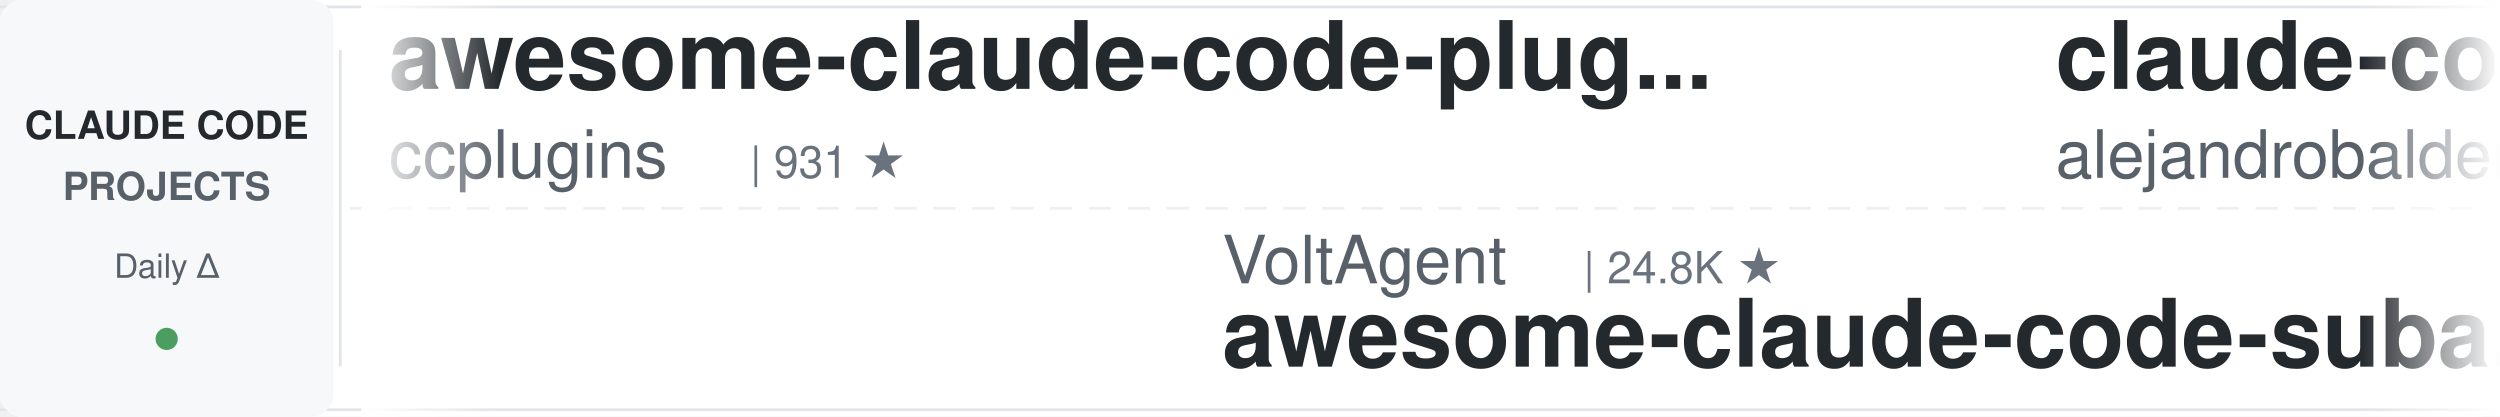
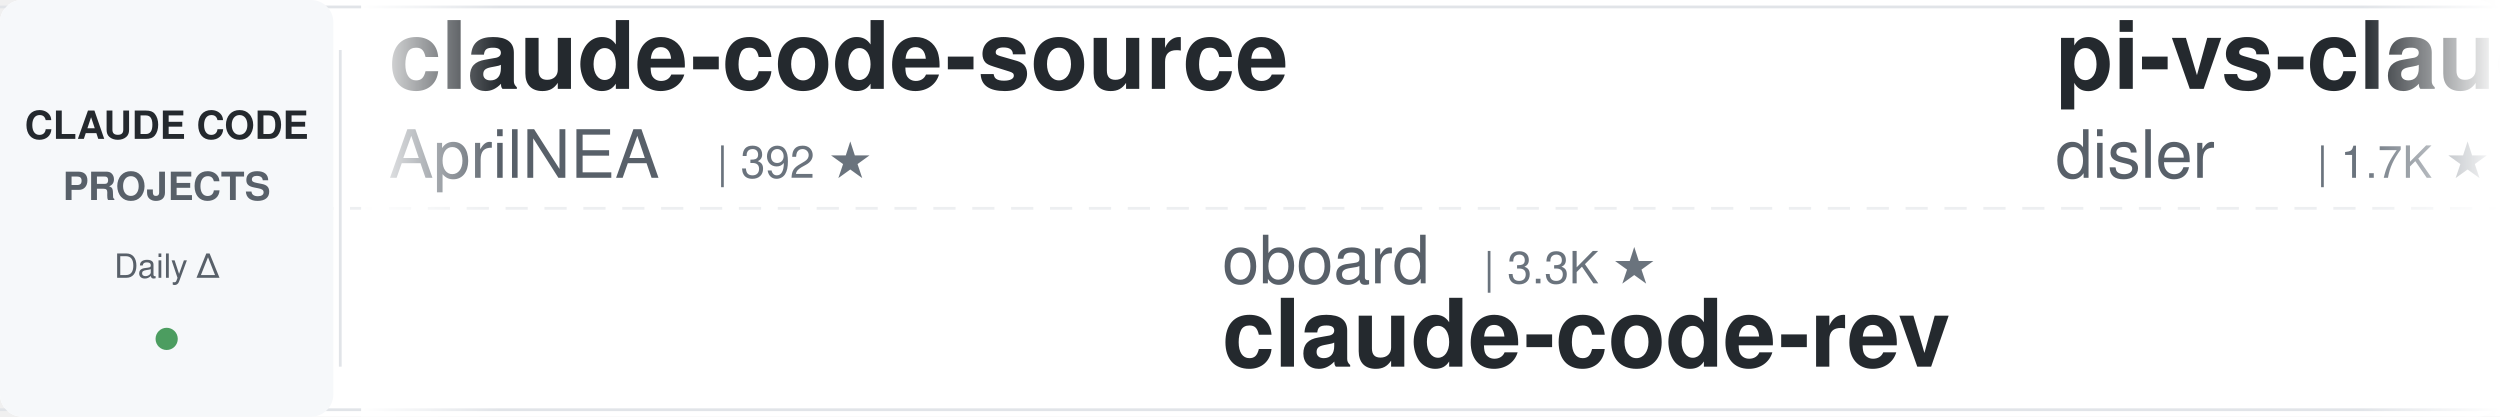
<svg xmlns="http://www.w3.org/2000/svg" width="900" height="150">
  <defs>
    <linearGradient id="leftFade" x1="0%" y1="0%" x2="100%" y2="0%">
      <stop offset="0%" style="stop-color:#ffffff;stop-opacity:1" />
      <stop offset="100%" style="stop-color:#ffffff;stop-opacity:0" />
    </linearGradient>
    <linearGradient id="rightFade" x1="0%" y1="0%" x2="100%" y2="0%">
      <stop offset="0%" style="stop-color:#ffffff;stop-opacity:0" />
      <stop offset="100%" style="stop-color:#ffffff;stop-opacity:1" />
    </linearGradient>
  </defs>
  <rect width="900" height="150" fill="#ffffff" rx="8" />
  <rect x="0" y="2" width="900" height="1" fill="#e1e4e8" />
  <rect x="0" y="147" width="900" height="1" fill="#e1e4e8" />
  <line x1="0" y1="75" x2="900" y2="75" stroke="#e1e4e8" stroke-width="1" stroke-dasharray="8 6" opacity="0.6" />
  <rect x="0" y="0" width="120" height="150" fill="#f6f8fa" rx="8" />
  <text x="60" y="50" font-family="-apple-system, BlinkMacSystemFont, 'Segoe UI', Helvetica, Arial, sans-serif" font-size="14" font-weight="600" fill="#24292e" text-anchor="middle">CLAUDE CODE</text>
  <text x="60" y="72" font-family="-apple-system, BlinkMacSystemFont, 'Segoe UI', Helvetica, Arial, sans-serif" font-size="14" font-weight="600" fill="#586069" text-anchor="middle">PROJECTS</text>
  <text x="60" y="100" font-family="-apple-system, BlinkMacSystemFont, 'Segoe UI', Helvetica, Arial, sans-serif" font-size="12" font-weight="500" fill="#586069" text-anchor="middle">Daily Δ</text>
  <circle cx="60" cy="122" r="4" fill="#22863a" opacity="0.8" />
  <rect x="122" y="18" width="1" height="114" fill="#e1e4e8" />
  <clipPath id="tickerClip">
    <rect x="130" y="0" width="770" height="150" />
  </clipPath>
  <g clip-path="url(#tickerClip)">
    <g id="tickerItems">
      <animateTransform attributeName="transform" attributeType="XML" type="translate" from="0 0" to="-3000 0" dur="54s" repeatCount="indefinite" />
      <g transform="translate(0, 0)">
-         <text x="140" y="32" font-family="-apple-system, BlinkMacSystemFont, 'Segoe UI', Helvetica, Arial, sans-serif" font-size="34" font-weight="600" fill="#24292e">awesome-claude-code-plug...</text>
-         <text x="140" y="64" font-family="-apple-system, BlinkMacSystemFont, 'Segoe UI', Helvetica, Arial, sans-serif" font-size="24" font-weight="400" fill="#586069">ccplugins</text>
-         <text x="270" y="64" font-family="-apple-system, BlinkMacSystemFont, 'Segoe UI', Helvetica, Arial, sans-serif" font-size="16" font-weight="500" fill="#6a737d">| 931 ★</text>
+         <text x="140" y="32" font-family="-apple-system, BlinkMacSystemFont, 'Segoe UI', Helvetica, Arial, sans-serif" font-size="34" font-weight="600" fill="#24292e">claude-code-source</text>
+         <text x="140" y="64" font-family="-apple-system, BlinkMacSystemFont, 'Segoe UI', Helvetica, Arial, sans-serif" font-size="24" font-weight="400" fill="#586069">AprilNEA</text>
+         <text x="258" y="64" font-family="-apple-system, BlinkMacSystemFont, 'Segoe UI', Helvetica, Arial, sans-serif" font-size="16" font-weight="500" fill="#6a737d">| 392 ★</text>
      </g>
      <g transform="translate(300, 0)">
-         <text x="140" y="102" font-family="-apple-system, BlinkMacSystemFont, 'Segoe UI', Helvetica, Arial, sans-serif" font-size="24" font-weight="400" fill="#586069">VoltAgent</text>
-         <text x="270" y="102" font-family="-apple-system, BlinkMacSystemFont, 'Segoe UI', Helvetica, Arial, sans-serif" font-size="16" font-weight="500" fill="#6a737d">| 24.8K ★</text>
-         <text x="140" y="132" font-family="-apple-system, BlinkMacSystemFont, 'Segoe UI', Helvetica, Arial, sans-serif" font-size="34" font-weight="600" fill="#24292e">awesome-claude-code-suba...</text>
+         <text x="140" y="102" font-family="-apple-system, BlinkMacSystemFont, 'Segoe UI', Helvetica, Arial, sans-serif" font-size="24" font-weight="400" fill="#586069">oboard</text>
+         <text x="234" y="102" font-family="-apple-system, BlinkMacSystemFont, 'Segoe UI', Helvetica, Arial, sans-serif" font-size="16" font-weight="500" fill="#6a737d">| 3.3K ★</text>
+         <text x="140" y="132" font-family="-apple-system, BlinkMacSystemFont, 'Segoe UI', Helvetica, Arial, sans-serif" font-size="34" font-weight="600" fill="#24292e">claude-code-rev</text>
      </g>
      <g transform="translate(600, 0)">
-         <text x="140" y="32" font-family="-apple-system, BlinkMacSystemFont, 'Segoe UI', Helvetica, Arial, sans-serif" font-size="34" font-weight="600" fill="#24292e">claude-code-from-source</text>
-         <text x="140" y="64" font-family="-apple-system, BlinkMacSystemFont, 'Segoe UI', Helvetica, Arial, sans-serif" font-size="24" font-weight="400" fill="#586069">alejandrobalderas</text>
-         <text x="366" y="64" font-family="-apple-system, BlinkMacSystemFont, 'Segoe UI', Helvetica, Arial, sans-serif" font-size="16" font-weight="500" fill="#6a737d">| 2.8K ★</text>
+         <text x="140" y="32" font-family="-apple-system, BlinkMacSystemFont, 'Segoe UI', Helvetica, Arial, sans-serif" font-size="34" font-weight="600" fill="#24292e">pi-vs-claude-code</text>
+         <text x="140" y="64" font-family="-apple-system, BlinkMacSystemFont, 'Segoe UI', Helvetica, Arial, sans-serif" font-size="24" font-weight="400" fill="#586069">disler</text>
+         <text x="234" y="64" font-family="-apple-system, BlinkMacSystemFont, 'Segoe UI', Helvetica, Arial, sans-serif" font-size="16" font-weight="500" fill="#6a737d">| 1.7K ★</text>
      </g>
      <g transform="translate(900, 0)">
-         <text x="140" y="102" font-family="-apple-system, BlinkMacSystemFont, 'Segoe UI', Helvetica, Arial, sans-serif" font-size="24" font-weight="400" fill="#586069">disler</text>
-         <text x="234" y="102" font-family="-apple-system, BlinkMacSystemFont, 'Segoe UI', Helvetica, Arial, sans-serif" font-size="16" font-weight="500" fill="#6a737d">| 3.9K ★</text>
-         <text x="140" y="132" font-family="-apple-system, BlinkMacSystemFont, 'Segoe UI', Helvetica, Arial, sans-serif" font-size="34" font-weight="600" fill="#24292e">claude-code-hooks-master...</text>
+         <text x="140" y="102" font-family="-apple-system, BlinkMacSystemFont, 'Segoe UI', Helvetica, Arial, sans-serif" font-size="24" font-weight="400" fill="#586069">anthropics</text>
+         <text x="282" y="102" font-family="-apple-system, BlinkMacSystemFont, 'Segoe UI', Helvetica, Arial, sans-serif" font-size="16" font-weight="500" fill="#6a737d">| 8.8K ★</text>
+         <text x="140" y="132" font-family="-apple-system, BlinkMacSystemFont, 'Segoe UI', Helvetica, Arial, sans-serif" font-size="34" font-weight="600" fill="#24292e">claude-code-action</text>
      </g>
      <g transform="translate(1200, 0)">
-         <text x="140" y="32" font-family="-apple-system, BlinkMacSystemFont, 'Segoe UI', Helvetica, Arial, sans-serif" font-size="34" font-weight="600" fill="#24292e">Auto-claude-code-researc...</text>
-         <text x="140" y="64" font-family="-apple-system, BlinkMacSystemFont, 'Segoe UI', Helvetica, Arial, sans-serif" font-size="24" font-weight="400" fill="#586069">wanshuiyin</text>
-         <text x="282" y="64" font-family="-apple-system, BlinkMacSystemFont, 'Segoe UI', Helvetica, Arial, sans-serif" font-size="16" font-weight="500" fill="#6a737d">| 15.7K ★</text>
+         <text x="140" y="32" font-family="-apple-system, BlinkMacSystemFont, 'Segoe UI', Helvetica, Arial, sans-serif" font-size="34" font-weight="600" fill="#24292e">my-claude-code-setup</text>
+         <text x="140" y="64" font-family="-apple-system, BlinkMacSystemFont, 'Segoe UI', Helvetica, Arial, sans-serif" font-size="24" font-weight="400" fill="#586069">centminmod</text>
+         <text x="282" y="64" font-family="-apple-system, BlinkMacSystemFont, 'Segoe UI', Helvetica, Arial, sans-serif" font-size="16" font-weight="500" fill="#6a737d">| 2.6K ★</text>
      </g>
      <g transform="translate(1500, 0)">
-         <text x="140" y="102" font-family="-apple-system, BlinkMacSystemFont, 'Segoe UI', Helvetica, Arial, sans-serif" font-size="24" font-weight="400" fill="#586069">Yeachan-Heo</text>
-         <text x="294" y="102" font-family="-apple-system, BlinkMacSystemFont, 'Segoe UI', Helvetica, Arial, sans-serif" font-size="16" font-weight="500" fill="#6a737d">| 39.0K ★</text>
-         <text x="140" y="132" font-family="-apple-system, BlinkMacSystemFont, 'Segoe UI', Helvetica, Arial, sans-serif" font-size="34" font-weight="600" fill="#24292e">oh-my-claudecode</text>
+         <text x="140" y="102" font-family="-apple-system, BlinkMacSystemFont, 'Segoe UI', Helvetica, Arial, sans-serif" font-size="24" font-weight="400" fill="#586069">JrCx7scC</text>
+         <text x="258" y="102" font-family="-apple-system, BlinkMacSystemFont, 'Segoe UI', Helvetica, Arial, sans-serif" font-size="16" font-weight="500" fill="#6a737d">| 375 ★</text>
+         <text x="140" y="132" font-family="-apple-system, BlinkMacSystemFont, 'Segoe UI', Helvetica, Arial, sans-serif" font-size="34" font-weight="600" fill="#24292e">claude-code-source</text>
      </g>
      <g transform="translate(1800, 0)">
-         <text x="140" y="32" font-family="-apple-system, BlinkMacSystemFont, 'Segoe UI', Helvetica, Arial, sans-serif" font-size="34" font-weight="600" fill="#24292e">claude-code-my-workflow</text>
-         <text x="140" y="64" font-family="-apple-system, BlinkMacSystemFont, 'Segoe UI', Helvetica, Arial, sans-serif" font-size="24" font-weight="400" fill="#586069">pedrohcgs</text>
-         <text x="270" y="64" font-family="-apple-system, BlinkMacSystemFont, 'Segoe UI', Helvetica, Arial, sans-serif" font-size="16" font-weight="500" fill="#6a737d">| 1.6K ★</text>
+         <text x="140" y="32" font-family="-apple-system, BlinkMacSystemFont, 'Segoe UI', Helvetica, Arial, sans-serif" font-size="34" font-weight="600" fill="#24292e">claude-code-ultimate-gui...</text>
+         <text x="140" y="64" font-family="-apple-system, BlinkMacSystemFont, 'Segoe UI', Helvetica, Arial, sans-serif" font-size="24" font-weight="400" fill="#586069">FlorianBruniaux</text>
+         <text x="342" y="64" font-family="-apple-system, BlinkMacSystemFont, 'Segoe UI', Helvetica, Arial, sans-serif" font-size="16" font-weight="500" fill="#6a737d">| 5.9K ★</text>
      </g>
      <g transform="translate(2100, 0)">
-         <text x="140" y="102" font-family="-apple-system, BlinkMacSystemFont, 'Segoe UI', Helvetica, Arial, sans-serif" font-size="24" font-weight="400" fill="#586069">OneRedOak</text>
-         <text x="270" y="102" font-family="-apple-system, BlinkMacSystemFont, 'Segoe UI', Helvetica, Arial, sans-serif" font-size="16" font-weight="500" fill="#6a737d">| 3.9K ★</text>
-         <text x="140" y="132" font-family="-apple-system, BlinkMacSystemFont, 'Segoe UI', Helvetica, Arial, sans-serif" font-size="34" font-weight="600" fill="#24292e">claude-code-workflows</text>
+         <text x="140" y="102" font-family="-apple-system, BlinkMacSystemFont, 'Segoe UI', Helvetica, Arial, sans-serif" font-size="24" font-weight="400" fill="#586069">musistudio</text>
+         <text x="282" y="102" font-family="-apple-system, BlinkMacSystemFont, 'Segoe UI', Helvetica, Arial, sans-serif" font-size="16" font-weight="500" fill="#6a737d">| 37.1K ★</text>
+         <text x="140" y="132" font-family="-apple-system, BlinkMacSystemFont, 'Segoe UI', Helvetica, Arial, sans-serif" font-size="34" font-weight="600" fill="#24292e">claude-code-router</text>
      </g>
      <g transform="translate(2400, 0)">
-         <text x="140" y="32" font-family="-apple-system, BlinkMacSystemFont, 'Segoe UI', Helvetica, Arial, sans-serif" font-size="34" font-weight="600" fill="#24292e">claude-code-showcase</text>
-         <text x="140" y="64" font-family="-apple-system, BlinkMacSystemFont, 'Segoe UI', Helvetica, Arial, sans-serif" font-size="24" font-weight="400" fill="#586069">ChrisWiles</text>
-         <text x="282" y="64" font-family="-apple-system, BlinkMacSystemFont, 'Segoe UI', Helvetica, Arial, sans-serif" font-size="16" font-weight="500" fill="#6a737d">| 6.1K ★</text>
+         <text x="140" y="32" font-family="-apple-system, BlinkMacSystemFont, 'Segoe UI', Helvetica, Arial, sans-serif" font-size="34" font-weight="600" fill="#24292e">Claude-Code-Source-Study</text>
+         <text x="140" y="64" font-family="-apple-system, BlinkMacSystemFont, 'Segoe UI', Helvetica, Arial, sans-serif" font-size="24" font-weight="400" fill="#586069">luyao618</text>
+         <text x="258" y="64" font-family="-apple-system, BlinkMacSystemFont, 'Segoe UI', Helvetica, Arial, sans-serif" font-size="16" font-weight="500" fill="#6a737d">| 1.7K ★</text>
      </g>
      <g transform="translate(2700, 0)">
-         <text x="140" y="102" font-family="-apple-system, BlinkMacSystemFont, 'Segoe UI', Helvetica, Arial, sans-serif" font-size="24" font-weight="400" fill="#586069">centminmod</text>
-         <text x="282" y="102" font-family="-apple-system, BlinkMacSystemFont, 'Segoe UI', Helvetica, Arial, sans-serif" font-size="16" font-weight="500" fill="#6a737d">| 2.6K ★</text>
-         <text x="140" y="132" font-family="-apple-system, BlinkMacSystemFont, 'Segoe UI', Helvetica, Arial, sans-serif" font-size="34" font-weight="600" fill="#24292e">my-claude-code-setup</text>
+         <text x="140" y="102" font-family="-apple-system, BlinkMacSystemFont, 'Segoe UI', Helvetica, Arial, sans-serif" font-size="24" font-weight="400" fill="#586069">daymade</text>
+         <text x="246" y="102" font-family="-apple-system, BlinkMacSystemFont, 'Segoe UI', Helvetica, Arial, sans-serif" font-size="16" font-weight="500" fill="#6a737d">| 1.4K ★</text>
+         <text x="140" y="132" font-family="-apple-system, BlinkMacSystemFont, 'Segoe UI', Helvetica, Arial, sans-serif" font-size="34" font-weight="600" fill="#24292e">claude-code-skills</text>
      </g>
      <g transform="translate(3000, 0)">
-         <text x="140" y="32" font-family="-apple-system, BlinkMacSystemFont, 'Segoe UI', Helvetica, Arial, sans-serif" font-size="34" font-weight="600" fill="#24292e">awesome-claude-code-plug...</text>
-         <text x="140" y="64" font-family="-apple-system, BlinkMacSystemFont, 'Segoe UI', Helvetica, Arial, sans-serif" font-size="24" font-weight="400" fill="#586069">ccplugins</text>
-         <text x="270" y="64" font-family="-apple-system, BlinkMacSystemFont, 'Segoe UI', Helvetica, Arial, sans-serif" font-size="16" font-weight="500" fill="#6a737d">| 931 ★</text>
+         <text x="140" y="32" font-family="-apple-system, BlinkMacSystemFont, 'Segoe UI', Helvetica, Arial, sans-serif" font-size="34" font-weight="600" fill="#24292e">claude-code-source</text>
+         <text x="140" y="64" font-family="-apple-system, BlinkMacSystemFont, 'Segoe UI', Helvetica, Arial, sans-serif" font-size="24" font-weight="400" fill="#586069">AprilNEA</text>
+         <text x="258" y="64" font-family="-apple-system, BlinkMacSystemFont, 'Segoe UI', Helvetica, Arial, sans-serif" font-size="16" font-weight="500" fill="#6a737d">| 392 ★</text>
      </g>
      <g transform="translate(3300, 0)">
-         <text x="140" y="102" font-family="-apple-system, BlinkMacSystemFont, 'Segoe UI', Helvetica, Arial, sans-serif" font-size="24" font-weight="400" fill="#586069">VoltAgent</text>
-         <text x="270" y="102" font-family="-apple-system, BlinkMacSystemFont, 'Segoe UI', Helvetica, Arial, sans-serif" font-size="16" font-weight="500" fill="#6a737d">| 24.8K ★</text>
-         <text x="140" y="132" font-family="-apple-system, BlinkMacSystemFont, 'Segoe UI', Helvetica, Arial, sans-serif" font-size="34" font-weight="600" fill="#24292e">awesome-claude-code-suba...</text>
+         <text x="140" y="102" font-family="-apple-system, BlinkMacSystemFont, 'Segoe UI', Helvetica, Arial, sans-serif" font-size="24" font-weight="400" fill="#586069">oboard</text>
+         <text x="234" y="102" font-family="-apple-system, BlinkMacSystemFont, 'Segoe UI', Helvetica, Arial, sans-serif" font-size="16" font-weight="500" fill="#6a737d">| 3.3K ★</text>
+         <text x="140" y="132" font-family="-apple-system, BlinkMacSystemFont, 'Segoe UI', Helvetica, Arial, sans-serif" font-size="34" font-weight="600" fill="#24292e">claude-code-rev</text>
      </g>
      <g transform="translate(3600, 0)">
-         <text x="140" y="32" font-family="-apple-system, BlinkMacSystemFont, 'Segoe UI', Helvetica, Arial, sans-serif" font-size="34" font-weight="600" fill="#24292e">claude-code-from-source</text>
-         <text x="140" y="64" font-family="-apple-system, BlinkMacSystemFont, 'Segoe UI', Helvetica, Arial, sans-serif" font-size="24" font-weight="400" fill="#586069">alejandrobalderas</text>
-         <text x="366" y="64" font-family="-apple-system, BlinkMacSystemFont, 'Segoe UI', Helvetica, Arial, sans-serif" font-size="16" font-weight="500" fill="#6a737d">| 2.8K ★</text>
+         <text x="140" y="32" font-family="-apple-system, BlinkMacSystemFont, 'Segoe UI', Helvetica, Arial, sans-serif" font-size="34" font-weight="600" fill="#24292e">pi-vs-claude-code</text>
+         <text x="140" y="64" font-family="-apple-system, BlinkMacSystemFont, 'Segoe UI', Helvetica, Arial, sans-serif" font-size="24" font-weight="400" fill="#586069">disler</text>
+         <text x="234" y="64" font-family="-apple-system, BlinkMacSystemFont, 'Segoe UI', Helvetica, Arial, sans-serif" font-size="16" font-weight="500" fill="#6a737d">| 1.7K ★</text>
      </g>
      <g transform="translate(3900, 0)">
-         <text x="140" y="102" font-family="-apple-system, BlinkMacSystemFont, 'Segoe UI', Helvetica, Arial, sans-serif" font-size="24" font-weight="400" fill="#586069">disler</text>
-         <text x="234" y="102" font-family="-apple-system, BlinkMacSystemFont, 'Segoe UI', Helvetica, Arial, sans-serif" font-size="16" font-weight="500" fill="#6a737d">| 3.9K ★</text>
-         <text x="140" y="132" font-family="-apple-system, BlinkMacSystemFont, 'Segoe UI', Helvetica, Arial, sans-serif" font-size="34" font-weight="600" fill="#24292e">claude-code-hooks-master...</text>
+         <text x="140" y="102" font-family="-apple-system, BlinkMacSystemFont, 'Segoe UI', Helvetica, Arial, sans-serif" font-size="24" font-weight="400" fill="#586069">anthropics</text>
+         <text x="282" y="102" font-family="-apple-system, BlinkMacSystemFont, 'Segoe UI', Helvetica, Arial, sans-serif" font-size="16" font-weight="500" fill="#6a737d">| 8.8K ★</text>
+         <text x="140" y="132" font-family="-apple-system, BlinkMacSystemFont, 'Segoe UI', Helvetica, Arial, sans-serif" font-size="34" font-weight="600" fill="#24292e">claude-code-action</text>
      </g>
    </g>
  </g>
  <rect x="130" y="0" width="50" height="150" fill="url(#leftFade)" />
  <rect x="850" y="0" width="50" height="150" fill="url(#rightFade)" />
</svg>
